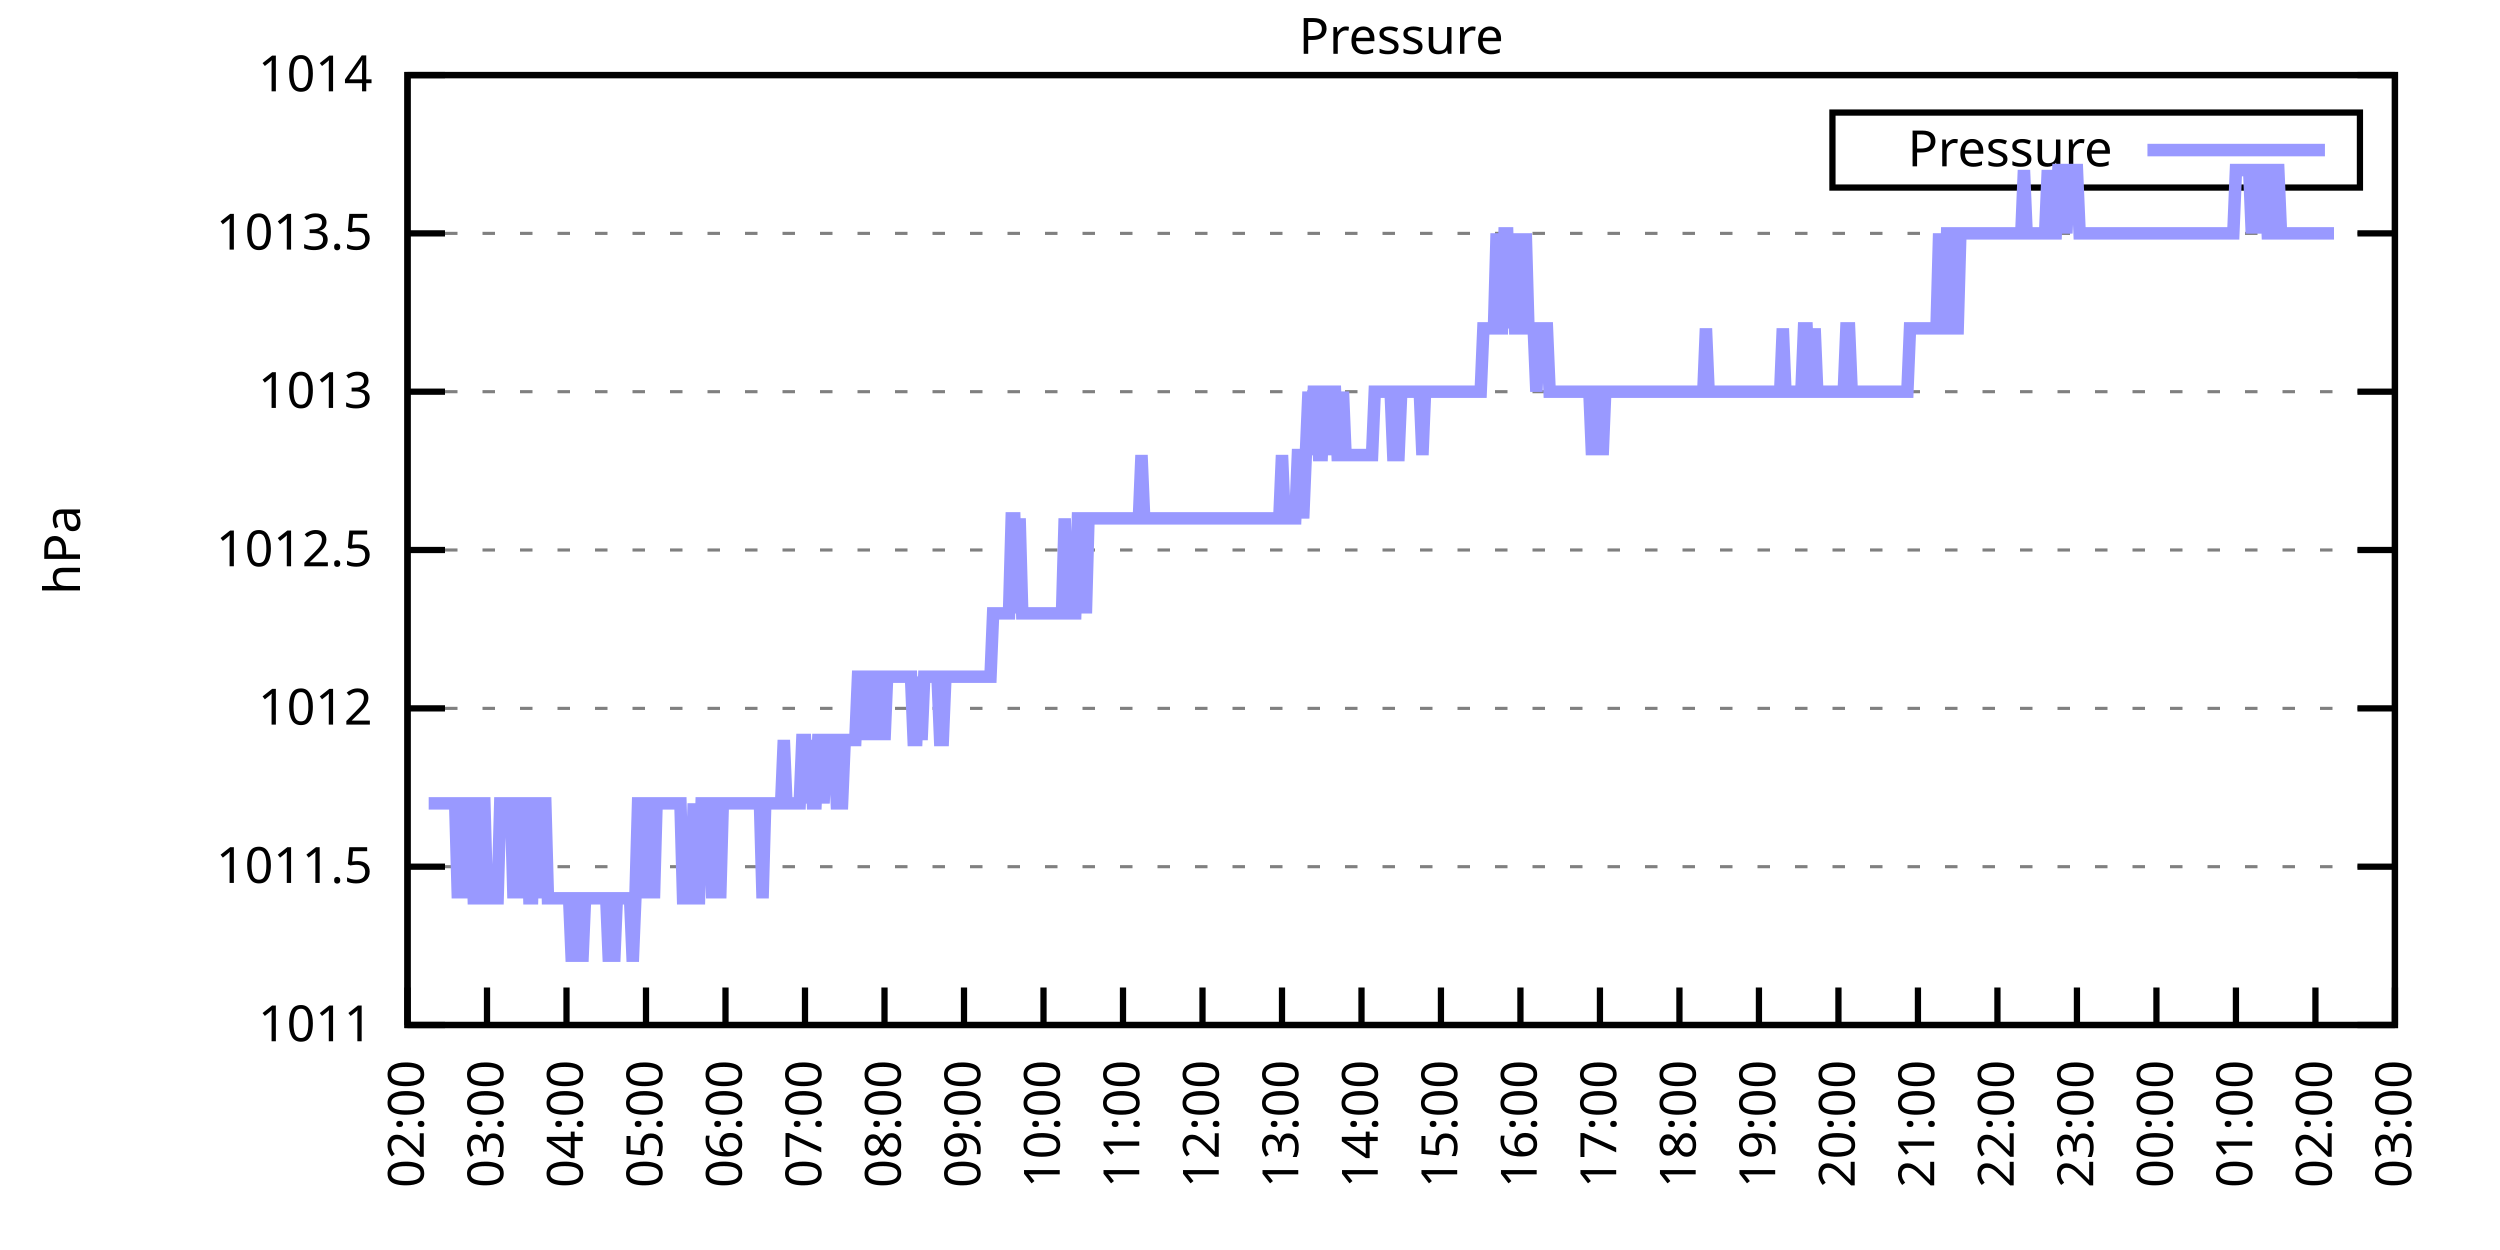
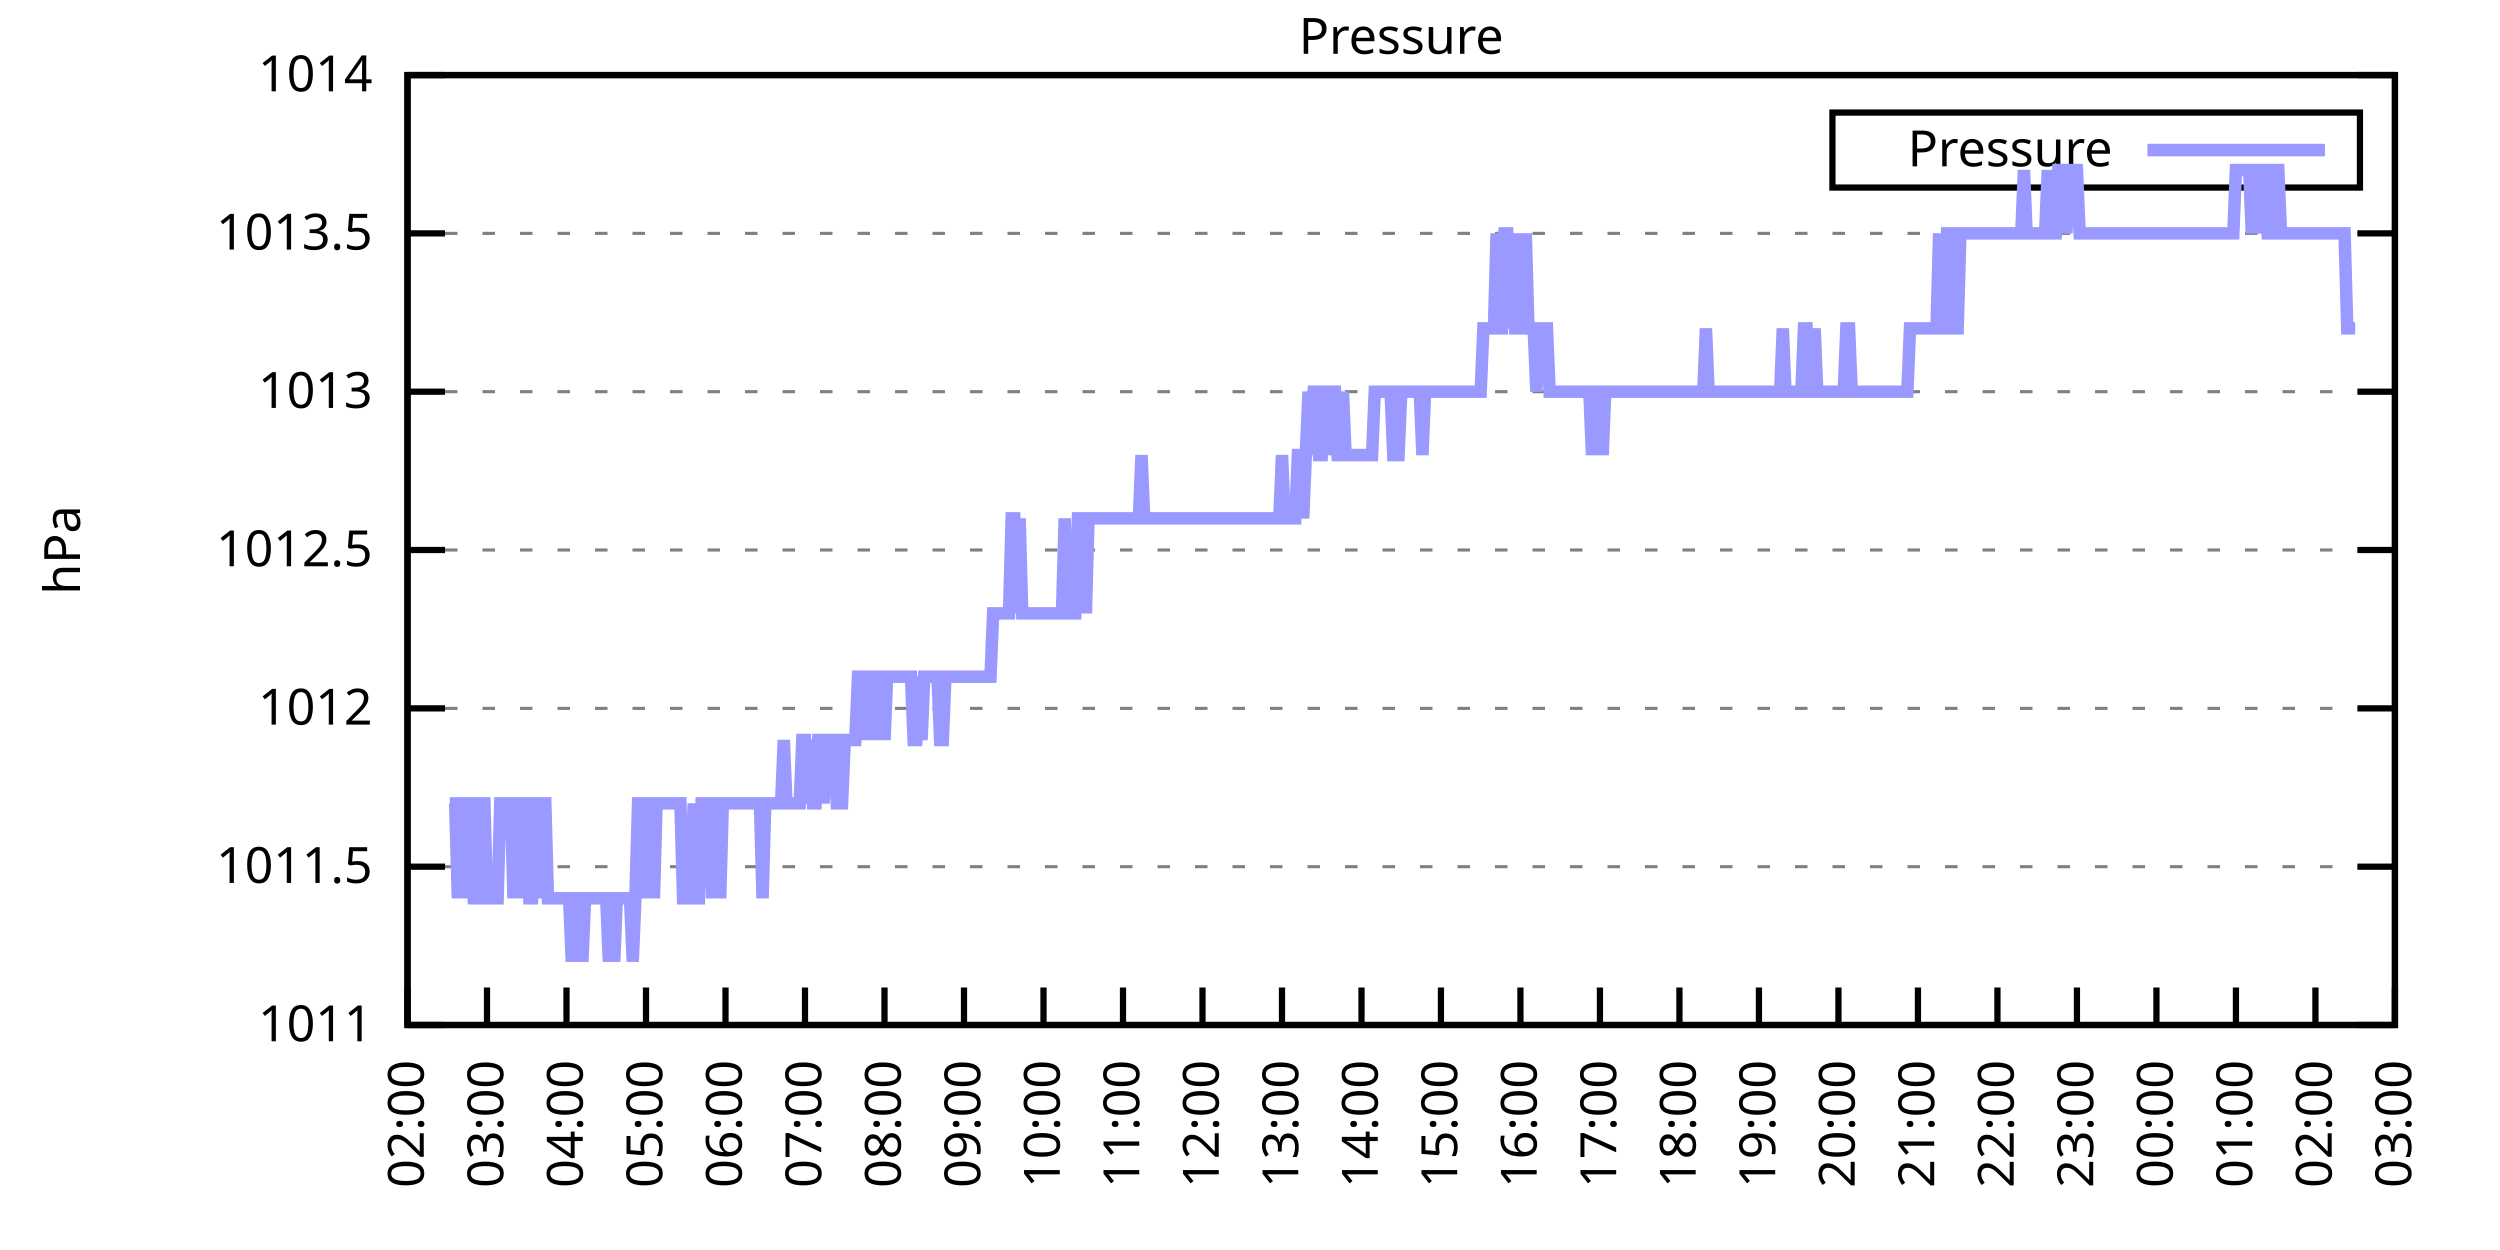
<svg xmlns="http://www.w3.org/2000/svg" xmlns:xlink="http://www.w3.org/1999/xlink" width="400" height="200" viewBox="0 0 400 200">
  <g id="gnuplot_canvas">
    <rect x="0" y="0" width="400" height="200" fill="none" />
    <defs>
      <circle id="gpDot" r="0.5" stroke-width="0.5" stroke="currentColor" />
      <path id="gpPt0" stroke-width="0.333" stroke="currentColor" d="M-1,0 h2 M0,-1 v2" />
      <path id="gpPt1" stroke-width="0.333" stroke="currentColor" d="M-1,-1 L1,1 M1,-1 L-1,1" />
      <path id="gpPt2" stroke-width="0.333" stroke="currentColor" d="M-1,0 L1,0 M0,-1 L0,1 M-1,-1 L1,1 M-1,1 L1,-1" />
      <rect id="gpPt3" stroke-width="0.333" stroke="currentColor" x="-1" y="-1" width="2" height="2" />
      <rect id="gpPt4" stroke-width="0.333" stroke="currentColor" fill="currentColor" x="-1" y="-1" width="2" height="2" />
      <circle id="gpPt5" stroke-width="0.333" stroke="currentColor" cx="0" cy="0" r="1" />
      <use xlink:href="#gpPt5" id="gpPt6" fill="currentColor" stroke="none" />
      <path id="gpPt7" stroke-width="0.333" stroke="currentColor" d="M0,-1.33 L-1.33,0.67 L1.33,0.67 z" />
      <use xlink:href="#gpPt7" id="gpPt8" fill="currentColor" stroke="none" />
      <use xlink:href="#gpPt7" id="gpPt9" stroke="currentColor" transform="rotate(180)" />
      <use xlink:href="#gpPt9" id="gpPt10" fill="currentColor" stroke="none" />
      <use xlink:href="#gpPt3" id="gpPt11" stroke="currentColor" transform="rotate(45)" />
      <use xlink:href="#gpPt11" id="gpPt12" fill="currentColor" stroke="none" />
      <path id="gpPt13" stroke-width="0.333" stroke="currentColor" d="M0,1.330 L1.265,0.411 L0.782,-1.067 L-0.782,-1.076 L-1.265,0.411 z" />
      <use xlink:href="#gpPt13" id="gpPt14" fill="currentColor" stroke="none" />
      <filter id="textbox" filterUnits="objectBoundingBox" x="0" y="0" height="1" width="1">
        <feFlood flood-color="white" flood-opacity="1" result="bgnd" />
        <feComposite in="SourceGraphic" in2="bgnd" operator="atop" />
      </filter>
      <filter id="greybox" filterUnits="objectBoundingBox" x="0" y="0" height="1" width="1">
        <feFlood flood-color="lightgrey" flood-opacity="1" result="grey" />
        <feComposite in="SourceGraphic" in2="grey" operator="atop" />
      </filter>
    </defs>
    <g fill="none" color="white" stroke="currentColor" stroke-width="1.00" stroke-linecap="butt" stroke-linejoin="miter">
</g>
    <g fill="none" color="black" stroke="currentColor" stroke-width="1.00" stroke-linecap="butt" stroke-linejoin="miter">
      <g stroke="none" shape-rendering="crispEdges">
        <polygon fill="rgb(255, 255, 255)" points="65.20,164.00 383.18,164.00 383.18,12.02 65.20,12.02 " />
      </g>
    </g>
    <g fill="none" color="black" stroke="currentColor" stroke-width="1.00" stroke-linecap="butt" stroke-linejoin="miter">
</g>
    <g fill="none" color="black" stroke="black" stroke-width="0.50" stroke-linecap="butt" stroke-linejoin="miter">
</g>
    <g fill="none" color="gray" stroke="currentColor" stroke-width="0.50" stroke-linecap="butt" stroke-linejoin="miter">
      <path stroke="gray" stroke-dasharray="2,4" class="gridline" d="M65.20,164.00 L383.19,164.00  " />
    </g>
    <g fill="none" color="gray" stroke="gray" stroke-width="1.00" stroke-linecap="butt" stroke-linejoin="miter">
</g>
    <g fill="none" color="black" stroke="currentColor" stroke-width="1.00" stroke-linecap="butt" stroke-linejoin="miter">
      <path stroke="black" d="M65.20,164.00 L71.20,164.00 M383.19,164.00 L377.19,164.00  " />
      <g transform="translate(59.60,166.60)" stroke="none" fill="black" font-family="Sans" font-size="8.00" text-anchor="end">
        <text>
          <tspan font-family="Sans"> 1011</tspan>
        </text>
      </g>
    </g>
    <g fill="none" color="black" stroke="currentColor" stroke-width="1.00" stroke-linecap="butt" stroke-linejoin="miter">
</g>
    <g fill="none" color="black" stroke="black" stroke-width="0.50" stroke-linecap="butt" stroke-linejoin="miter">
</g>
    <g fill="none" color="gray" stroke="currentColor" stroke-width="0.50" stroke-linecap="butt" stroke-linejoin="miter">
      <path stroke="gray" stroke-dasharray="2,4" class="gridline" d="M65.20,138.67 L383.19,138.67  " />
    </g>
    <g fill="none" color="gray" stroke="gray" stroke-width="1.00" stroke-linecap="butt" stroke-linejoin="miter">
</g>
    <g fill="none" color="black" stroke="currentColor" stroke-width="1.00" stroke-linecap="butt" stroke-linejoin="miter">
      <path stroke="black" d="M65.20,138.67 L71.20,138.67 M383.19,138.67 L377.19,138.67  " />
      <g transform="translate(59.60,141.27)" stroke="none" fill="black" font-family="Sans" font-size="8.00" text-anchor="end">
        <text>
          <tspan font-family="Sans"> 1011.5</tspan>
        </text>
      </g>
    </g>
    <g fill="none" color="black" stroke="currentColor" stroke-width="1.00" stroke-linecap="butt" stroke-linejoin="miter">
</g>
    <g fill="none" color="black" stroke="black" stroke-width="0.50" stroke-linecap="butt" stroke-linejoin="miter">
</g>
    <g fill="none" color="gray" stroke="currentColor" stroke-width="0.50" stroke-linecap="butt" stroke-linejoin="miter">
      <path stroke="gray" stroke-dasharray="2,4" class="gridline" d="M65.20,113.34 L383.19,113.34  " />
    </g>
    <g fill="none" color="gray" stroke="gray" stroke-width="1.00" stroke-linecap="butt" stroke-linejoin="miter">
</g>
    <g fill="none" color="black" stroke="currentColor" stroke-width="1.00" stroke-linecap="butt" stroke-linejoin="miter">
      <path stroke="black" d="M65.20,113.34 L71.20,113.34 M383.19,113.34 L377.19,113.34  " />
      <g transform="translate(59.60,115.94)" stroke="none" fill="black" font-family="Sans" font-size="8.00" text-anchor="end">
        <text>
          <tspan font-family="Sans"> 1012</tspan>
        </text>
      </g>
    </g>
    <g fill="none" color="black" stroke="currentColor" stroke-width="1.00" stroke-linecap="butt" stroke-linejoin="miter">
</g>
    <g fill="none" color="black" stroke="black" stroke-width="0.50" stroke-linecap="butt" stroke-linejoin="miter">
</g>
    <g fill="none" color="gray" stroke="currentColor" stroke-width="0.50" stroke-linecap="butt" stroke-linejoin="miter">
      <path stroke="gray" stroke-dasharray="2,4" class="gridline" d="M65.20,88.00 L383.19,88.00  " />
    </g>
    <g fill="none" color="gray" stroke="gray" stroke-width="1.00" stroke-linecap="butt" stroke-linejoin="miter">
</g>
    <g fill="none" color="black" stroke="currentColor" stroke-width="1.00" stroke-linecap="butt" stroke-linejoin="miter">
      <path stroke="black" d="M65.20,88.00 L71.20,88.00 M383.19,88.00 L377.19,88.00  " />
      <g transform="translate(59.60,90.60)" stroke="none" fill="black" font-family="Sans" font-size="8.00" text-anchor="end">
        <text>
          <tspan font-family="Sans"> 1012.5</tspan>
        </text>
      </g>
    </g>
    <g fill="none" color="black" stroke="currentColor" stroke-width="1.00" stroke-linecap="butt" stroke-linejoin="miter">
</g>
    <g fill="none" color="black" stroke="black" stroke-width="0.50" stroke-linecap="butt" stroke-linejoin="miter">
</g>
    <g fill="none" color="gray" stroke="currentColor" stroke-width="0.50" stroke-linecap="butt" stroke-linejoin="miter">
      <path stroke="gray" stroke-dasharray="2,4" class="gridline" d="M65.20,62.67 L383.19,62.67  " />
    </g>
    <g fill="none" color="gray" stroke="gray" stroke-width="1.00" stroke-linecap="butt" stroke-linejoin="miter">
</g>
    <g fill="none" color="black" stroke="currentColor" stroke-width="1.00" stroke-linecap="butt" stroke-linejoin="miter">
      <path stroke="black" d="M65.20,62.67 L71.20,62.67 M383.19,62.67 L377.19,62.67  " />
      <g transform="translate(59.60,65.27)" stroke="none" fill="black" font-family="Sans" font-size="8.00" text-anchor="end">
        <text>
          <tspan font-family="Sans"> 1013</tspan>
        </text>
      </g>
    </g>
    <g fill="none" color="black" stroke="currentColor" stroke-width="1.00" stroke-linecap="butt" stroke-linejoin="miter">
</g>
    <g fill="none" color="black" stroke="black" stroke-width="0.50" stroke-linecap="butt" stroke-linejoin="miter">
</g>
    <g fill="none" color="gray" stroke="currentColor" stroke-width="0.50" stroke-linecap="butt" stroke-linejoin="miter">
      <path stroke="gray" stroke-dasharray="2,4" class="gridline" d="M65.20,37.34 L383.19,37.34  " />
    </g>
    <g fill="none" color="gray" stroke="gray" stroke-width="1.00" stroke-linecap="butt" stroke-linejoin="miter">
</g>
    <g fill="none" color="black" stroke="currentColor" stroke-width="1.00" stroke-linecap="butt" stroke-linejoin="miter">
      <path stroke="black" d="M65.20,37.34 L71.20,37.34 M383.19,37.34 L377.19,37.34  " />
      <g transform="translate(59.60,39.94)" stroke="none" fill="black" font-family="Sans" font-size="8.00" text-anchor="end">
        <text>
          <tspan font-family="Sans"> 1013.5</tspan>
        </text>
      </g>
    </g>
    <g fill="none" color="black" stroke="currentColor" stroke-width="1.00" stroke-linecap="butt" stroke-linejoin="miter">
</g>
    <g fill="none" color="black" stroke="black" stroke-width="0.50" stroke-linecap="butt" stroke-linejoin="miter">
</g>
    <g fill="none" color="gray" stroke="currentColor" stroke-width="0.50" stroke-linecap="butt" stroke-linejoin="miter">
      <path stroke="gray" stroke-dasharray="2,4" class="gridline" d="M65.20,12.01 L383.19,12.01  " />
    </g>
    <g fill="none" color="gray" stroke="gray" stroke-width="1.00" stroke-linecap="butt" stroke-linejoin="miter">
</g>
    <g fill="none" color="black" stroke="currentColor" stroke-width="1.00" stroke-linecap="butt" stroke-linejoin="miter">
      <path stroke="black" d="M65.20,12.01 L71.20,12.01 M383.19,12.01 L377.19,12.01  " />
      <g transform="translate(59.60,14.61)" stroke="none" fill="black" font-family="Sans" font-size="8.00" text-anchor="end">
        <text>
          <tspan font-family="Sans"> 1014</tspan>
        </text>
      </g>
    </g>
    <g fill="none" color="black" stroke="currentColor" stroke-width="1.00" stroke-linecap="butt" stroke-linejoin="miter">
      <path stroke="black" d="M65.20,164.00 L65.20,158.00  " />
      <g transform="translate(67.80,169.60) rotate(270.00)" stroke="none" fill="black" font-family="Sans" font-size="8.00" text-anchor="end">
        <text>
          <tspan font-family="Sans">02:00</tspan>
        </text>
      </g>
    </g>
    <g fill="none" color="black" stroke="currentColor" stroke-width="1.00" stroke-linecap="butt" stroke-linejoin="miter">
      <path stroke="black" d="M77.92,164.00 L77.92,158.00  " />
      <g transform="translate(80.52,169.60) rotate(270.00)" stroke="none" fill="black" font-family="Sans" font-size="8.00" text-anchor="end">
        <text>
          <tspan font-family="Sans">03:00</tspan>
        </text>
      </g>
    </g>
    <g fill="none" color="black" stroke="currentColor" stroke-width="1.00" stroke-linecap="butt" stroke-linejoin="miter">
      <path stroke="black" d="M90.64,164.00 L90.64,158.00  " />
      <g transform="translate(93.24,169.60) rotate(270.00)" stroke="none" fill="black" font-family="Sans" font-size="8.00" text-anchor="end">
        <text>
          <tspan font-family="Sans">04:00</tspan>
        </text>
      </g>
    </g>
    <g fill="none" color="black" stroke="currentColor" stroke-width="1.00" stroke-linecap="butt" stroke-linejoin="miter">
      <path stroke="black" d="M103.36,164.00 L103.36,158.00  " />
      <g transform="translate(105.96,169.60) rotate(270.00)" stroke="none" fill="black" font-family="Sans" font-size="8.00" text-anchor="end">
        <text>
          <tspan font-family="Sans">05:00</tspan>
        </text>
      </g>
    </g>
    <g fill="none" color="black" stroke="currentColor" stroke-width="1.00" stroke-linecap="butt" stroke-linejoin="miter">
      <path stroke="black" d="M116.08,164.00 L116.08,158.00  " />
      <g transform="translate(118.68,169.60) rotate(270.00)" stroke="none" fill="black" font-family="Sans" font-size="8.00" text-anchor="end">
        <text>
          <tspan font-family="Sans">06:00</tspan>
        </text>
      </g>
    </g>
    <g fill="none" color="black" stroke="currentColor" stroke-width="1.00" stroke-linecap="butt" stroke-linejoin="miter">
      <path stroke="black" d="M128.80,164.00 L128.80,158.00  " />
      <g transform="translate(131.40,169.60) rotate(270.00)" stroke="none" fill="black" font-family="Sans" font-size="8.00" text-anchor="end">
        <text>
          <tspan font-family="Sans">07:00</tspan>
        </text>
      </g>
    </g>
    <g fill="none" color="black" stroke="currentColor" stroke-width="1.00" stroke-linecap="butt" stroke-linejoin="miter">
      <path stroke="black" d="M141.52,164.00 L141.52,158.00  " />
      <g transform="translate(144.12,169.60) rotate(270.00)" stroke="none" fill="black" font-family="Sans" font-size="8.00" text-anchor="end">
        <text>
          <tspan font-family="Sans">08:00</tspan>
        </text>
      </g>
    </g>
    <g fill="none" color="black" stroke="currentColor" stroke-width="1.00" stroke-linecap="butt" stroke-linejoin="miter">
      <path stroke="black" d="M154.24,164.00 L154.24,158.00  " />
      <g transform="translate(156.84,169.60) rotate(270.00)" stroke="none" fill="black" font-family="Sans" font-size="8.00" text-anchor="end">
        <text>
          <tspan font-family="Sans">09:00</tspan>
        </text>
      </g>
    </g>
    <g fill="none" color="black" stroke="currentColor" stroke-width="1.00" stroke-linecap="butt" stroke-linejoin="miter">
      <path stroke="black" d="M166.96,164.00 L166.96,158.00  " />
      <g transform="translate(169.56,169.60) rotate(270.00)" stroke="none" fill="black" font-family="Sans" font-size="8.00" text-anchor="end">
        <text>
          <tspan font-family="Sans">10:00</tspan>
        </text>
      </g>
    </g>
    <g fill="none" color="black" stroke="currentColor" stroke-width="1.00" stroke-linecap="butt" stroke-linejoin="miter">
      <path stroke="black" d="M179.68,164.00 L179.68,158.00  " />
      <g transform="translate(182.28,169.60) rotate(270.00)" stroke="none" fill="black" font-family="Sans" font-size="8.00" text-anchor="end">
        <text>
          <tspan font-family="Sans">11:00</tspan>
        </text>
      </g>
    </g>
    <g fill="none" color="black" stroke="currentColor" stroke-width="1.00" stroke-linecap="butt" stroke-linejoin="miter">
      <path stroke="black" d="M192.40,164.00 L192.40,158.00  " />
      <g transform="translate(195.00,169.60) rotate(270.00)" stroke="none" fill="black" font-family="Sans" font-size="8.00" text-anchor="end">
        <text>
          <tspan font-family="Sans">12:00</tspan>
        </text>
      </g>
    </g>
    <g fill="none" color="black" stroke="currentColor" stroke-width="1.00" stroke-linecap="butt" stroke-linejoin="miter">
      <path stroke="black" d="M205.12,164.00 L205.12,158.00  " />
      <g transform="translate(207.72,169.60) rotate(270.00)" stroke="none" fill="black" font-family="Sans" font-size="8.00" text-anchor="end">
        <text>
          <tspan font-family="Sans">13:00</tspan>
        </text>
      </g>
    </g>
    <g fill="none" color="black" stroke="currentColor" stroke-width="1.00" stroke-linecap="butt" stroke-linejoin="miter">
      <path stroke="black" d="M217.84,164.00 L217.84,158.00  " />
      <g transform="translate(220.44,169.60) rotate(270.00)" stroke="none" fill="black" font-family="Sans" font-size="8.00" text-anchor="end">
        <text>
          <tspan font-family="Sans">14:00</tspan>
        </text>
      </g>
    </g>
    <g fill="none" color="black" stroke="currentColor" stroke-width="1.00" stroke-linecap="butt" stroke-linejoin="miter">
      <path stroke="black" d="M230.55,164.00 L230.55,158.00  " />
      <g transform="translate(233.15,169.60) rotate(270.00)" stroke="none" fill="black" font-family="Sans" font-size="8.00" text-anchor="end">
        <text>
          <tspan font-family="Sans">15:00</tspan>
        </text>
      </g>
    </g>
    <g fill="none" color="black" stroke="currentColor" stroke-width="1.00" stroke-linecap="butt" stroke-linejoin="miter">
      <path stroke="black" d="M243.27,164.00 L243.27,158.00  " />
      <g transform="translate(245.87,169.60) rotate(270.00)" stroke="none" fill="black" font-family="Sans" font-size="8.00" text-anchor="end">
        <text>
          <tspan font-family="Sans">16:00</tspan>
        </text>
      </g>
    </g>
    <g fill="none" color="black" stroke="currentColor" stroke-width="1.00" stroke-linecap="butt" stroke-linejoin="miter">
      <path stroke="black" d="M255.99,164.00 L255.99,158.00  " />
      <g transform="translate(258.59,169.60) rotate(270.00)" stroke="none" fill="black" font-family="Sans" font-size="8.00" text-anchor="end">
        <text>
          <tspan font-family="Sans">17:00</tspan>
        </text>
      </g>
    </g>
    <g fill="none" color="black" stroke="currentColor" stroke-width="1.00" stroke-linecap="butt" stroke-linejoin="miter">
      <path stroke="black" d="M268.71,164.00 L268.71,158.00  " />
      <g transform="translate(271.31,169.60) rotate(270.00)" stroke="none" fill="black" font-family="Sans" font-size="8.00" text-anchor="end">
        <text>
          <tspan font-family="Sans">18:00</tspan>
        </text>
      </g>
    </g>
    <g fill="none" color="black" stroke="currentColor" stroke-width="1.00" stroke-linecap="butt" stroke-linejoin="miter">
      <path stroke="black" d="M281.43,164.00 L281.43,158.00  " />
      <g transform="translate(284.03,169.60) rotate(270.00)" stroke="none" fill="black" font-family="Sans" font-size="8.00" text-anchor="end">
        <text>
          <tspan font-family="Sans">19:00</tspan>
        </text>
      </g>
    </g>
    <g fill="none" color="black" stroke="currentColor" stroke-width="1.00" stroke-linecap="butt" stroke-linejoin="miter">
      <path stroke="black" d="M294.15,164.00 L294.15,158.00  " />
      <g transform="translate(296.75,169.60) rotate(270.00)" stroke="none" fill="black" font-family="Sans" font-size="8.00" text-anchor="end">
        <text>
          <tspan font-family="Sans">20:00</tspan>
        </text>
      </g>
    </g>
    <g fill="none" color="black" stroke="currentColor" stroke-width="1.00" stroke-linecap="butt" stroke-linejoin="miter">
      <path stroke="black" d="M306.87,164.00 L306.87,158.00  " />
      <g transform="translate(309.47,169.60) rotate(270.00)" stroke="none" fill="black" font-family="Sans" font-size="8.00" text-anchor="end">
        <text>
          <tspan font-family="Sans">21:00</tspan>
        </text>
      </g>
    </g>
    <g fill="none" color="black" stroke="currentColor" stroke-width="1.00" stroke-linecap="butt" stroke-linejoin="miter">
      <path stroke="black" d="M319.59,164.00 L319.59,158.00  " />
      <g transform="translate(322.19,169.60) rotate(270.00)" stroke="none" fill="black" font-family="Sans" font-size="8.00" text-anchor="end">
        <text>
          <tspan font-family="Sans">22:00</tspan>
        </text>
      </g>
    </g>
    <g fill="none" color="black" stroke="currentColor" stroke-width="1.00" stroke-linecap="butt" stroke-linejoin="miter">
      <path stroke="black" d="M332.31,164.00 L332.31,158.00  " />
      <g transform="translate(334.91,169.60) rotate(270.00)" stroke="none" fill="black" font-family="Sans" font-size="8.00" text-anchor="end">
        <text>
          <tspan font-family="Sans">23:00</tspan>
        </text>
      </g>
    </g>
    <g fill="none" color="black" stroke="currentColor" stroke-width="1.00" stroke-linecap="butt" stroke-linejoin="miter">
      <path stroke="black" d="M345.03,164.00 L345.03,158.00  " />
      <g transform="translate(347.63,169.60) rotate(270.00)" stroke="none" fill="black" font-family="Sans" font-size="8.00" text-anchor="end">
        <text>
          <tspan font-family="Sans">00:00</tspan>
        </text>
      </g>
    </g>
    <g fill="none" color="black" stroke="currentColor" stroke-width="1.00" stroke-linecap="butt" stroke-linejoin="miter">
      <path stroke="black" d="M357.75,164.00 L357.75,158.00  " />
      <g transform="translate(360.35,169.60) rotate(270.00)" stroke="none" fill="black" font-family="Sans" font-size="8.00" text-anchor="end">
        <text>
          <tspan font-family="Sans">01:00</tspan>
        </text>
      </g>
    </g>
    <g fill="none" color="black" stroke="currentColor" stroke-width="1.00" stroke-linecap="butt" stroke-linejoin="miter">
      <path stroke="black" d="M370.47,164.00 L370.47,158.00  " />
      <g transform="translate(373.07,169.60) rotate(270.00)" stroke="none" fill="black" font-family="Sans" font-size="8.00" text-anchor="end">
        <text>
          <tspan font-family="Sans">02:00</tspan>
        </text>
      </g>
    </g>
    <g fill="none" color="black" stroke="currentColor" stroke-width="1.00" stroke-linecap="butt" stroke-linejoin="miter">
      <path stroke="black" d="M383.19,164.00 L383.19,158.00  " />
      <g transform="translate(385.79,169.60) rotate(270.00)" stroke="none" fill="black" font-family="Sans" font-size="8.00" text-anchor="end">
        <text>
          <tspan font-family="Sans">03:00</tspan>
        </text>
      </g>
    </g>
    <g fill="none" color="black" stroke="currentColor" stroke-width="1.00" stroke-linecap="butt" stroke-linejoin="miter">
</g>
    <g fill="none" color="black" stroke="currentColor" stroke-width="1.00" stroke-linecap="butt" stroke-linejoin="miter">
      <path stroke="black" d="M65.20,12.01 L65.20,164.00 L383.19,164.00 L383.19,12.01 L65.20,12.01 Z  " />
    </g>
    <g fill="none" color="black" stroke="currentColor" stroke-width="1.00" stroke-linecap="butt" stroke-linejoin="miter">
</g>
    <g fill="none" color="black" stroke="currentColor" stroke-width="1.00" stroke-linecap="butt" stroke-linejoin="miter">
      <path stroke="black" d="M293.19,30.01 L293.19,18.01 L377.59,18.01 L377.59,30.01 L293.19,30.01 Z  " />
    </g>
    <g id="Pressure_plot_1">
      <g fill="none" color="white" stroke="black" stroke-width="2.00" stroke-linecap="butt" stroke-linejoin="miter">
</g>
      <g fill="none" color="black" stroke="currentColor" stroke-width="2.00" stroke-linecap="butt" stroke-linejoin="miter">
        <g transform="translate(337.99,26.61)" stroke="none" fill="black" font-family="Sans" font-size="8.00" text-anchor="end">
          <text>
            <tspan font-family="Sans">Pressure</tspan>
          </text>
        </g>
      </g>
      <g fill="none" color="black" stroke="currentColor" stroke-width="2.00" stroke-linecap="butt" stroke-linejoin="miter">
-         <path stroke="rgb(153, 153, 255)" d="M343.59,24.01 L371.99,24.01 M68.59,128.54 L69.02,128.54 L69.44,128.54 L69.86,128.54 L70.29,128.54 L70.71,128.54   L71.14,128.54 L71.56,128.54 L71.98,128.54 L72.41,128.54 L72.83,128.54 L73.26,143.73 L73.68,128.54 L74.10,128.54   L74.53,143.73 L74.95,128.54 L75.38,128.54 L75.80,143.73 L76.22,143.73 L76.65,128.54 L77.07,128.54 L77.50,128.54   L77.92,143.73 L78.34,143.73 L78.77,143.73 L79.19,143.73 L79.62,143.73 L80.04,128.54 L80.46,128.54 L80.89,128.54   L81.31,128.54 L81.74,128.54 L82.16,143.73 L82.58,128.54 L83.01,128.54 L83.43,143.73 L83.86,128.54 L84.28,128.54   L84.70,143.73 L85.13,143.73 L85.55,128.54 L85.98,128.54 L86.40,143.73 L86.82,128.54 L87.25,128.54 L87.67,143.73   L88.10,143.73 L88.52,143.73 L88.94,143.73 L89.37,143.73 L89.79,143.73 L90.22,143.73 L90.64,143.73 L91.06,143.73   L91.49,153.87 L91.91,143.73 L92.34,143.73 L92.76,143.73 L93.18,153.87 L93.61,143.73 L94.03,143.73 L94.46,143.73   L94.88,143.73 L95.30,143.73 L95.73,143.73 L96.15,143.73 L96.58,143.73 L97.00,143.73 L97.42,153.87 L97.85,143.73   L98.27,153.87 L98.69,143.73 L99.12,143.73 L99.54,143.73 L99.97,143.73 L100.39,143.73 L100.81,143.73 L101.24,153.87   L101.66,143.73 L102.09,128.54 L102.51,128.54 L102.93,128.54 L103.36,143.73 L103.78,128.54 L104.21,128.54 L104.63,143.73   L105.05,128.54 L105.48,128.54 L105.90,128.54 L106.33,128.54 L106.75,128.54 L107.17,128.54 L107.60,128.54 L108.02,128.54   L108.45,128.54 L108.87,128.54 L109.29,143.73 L109.72,143.73 L110.14,143.73 L110.57,143.73 L110.99,128.54 L111.41,143.73   L111.84,143.73 L112.26,128.54 L112.69,128.54 L113.11,128.54 L113.53,128.54 L113.96,143.73 L114.38,128.54 L114.81,128.54   L115.23,143.73 L115.65,128.54 L116.08,128.54 L116.50,128.54 L116.93,128.54 L117.35,128.54 L117.77,128.54 L118.20,128.54   L118.62,128.54 L119.05,128.54 L119.47,128.54 L119.89,128.54 L120.32,128.54 L120.74,128.54 L121.17,128.54 L121.59,128.54   L122.01,143.73 L122.44,128.54 L122.86,128.54 L123.29,128.54 L123.71,128.54 L124.13,128.54 L124.56,128.54 L124.98,128.54   L125.41,118.40 L125.83,128.54 L126.25,128.54 L126.68,128.54 L127.10,128.54 L127.53,128.54 L127.95,128.54 L128.37,118.40   L128.80,118.40 L129.22,128.54 L129.65,118.40 L130.07,128.54 L130.49,128.54 L130.92,118.40 L131.34,118.40 L131.77,128.54   L132.19,118.40 L132.61,118.40 L133.04,118.40 L133.46,118.40 L133.89,128.54 L134.31,128.54 L134.73,128.54 L135.16,118.40   L135.58,118.40 L136.01,118.40 L136.43,118.40 L136.85,118.40 L137.28,108.27 L137.70,108.27 L138.13,118.40 L138.55,108.27   L138.97,118.40 L139.40,108.27 L139.82,108.27 L140.25,108.27 L140.67,118.40 L141.09,108.27 L141.52,118.40 L141.94,108.27   L142.37,108.27 L142.79,108.27 L143.21,108.27 L143.64,108.27 L144.06,108.27 L144.49,108.27 L144.91,108.27 L145.33,108.27   L145.76,108.27 L146.18,118.40 L146.61,118.40 L147.03,108.27 L147.45,118.40 L147.88,108.27 L148.30,108.27 L148.73,108.27   L149.15,108.27 L149.57,108.27 L150.00,108.27 L150.42,118.40 L150.85,118.40 L151.27,108.27 L151.69,108.27 L152.12,108.27   L152.54,108.27 L152.97,108.27 L153.39,108.27 L153.81,108.27 L154.24,108.27 L154.66,108.27 L155.09,108.27 L155.51,108.27   L155.93,108.27 L156.36,108.27 L156.78,108.27 L157.21,108.27 L157.63,108.27 L158.05,108.27 L158.48,108.27 L158.90,98.14   L159.33,98.14 L159.75,98.14 L160.17,98.14 L160.60,98.14 L161.02,98.14 L161.44,98.14 L161.87,82.94 L162.29,82.94   L162.72,98.14 L163.14,82.94 L163.56,98.14 L163.99,98.14 L164.41,98.14 L164.84,98.14 L165.26,98.14 L165.68,98.14   L166.11,98.14 L166.53,98.14 L166.96,98.14 L167.38,98.14 L167.80,98.14 L168.23,98.14 L168.65,98.14 L169.08,98.14   L169.50,98.14 L169.92,98.14 L170.35,82.94 L170.77,98.14 L171.20,98.14 L171.62,98.14 L172.04,98.14 L172.47,82.94   L172.89,82.94 L173.32,82.94 L173.74,98.14 L174.16,82.94 L174.59,82.94 L175.01,82.94 L175.44,82.94 L175.86,82.94   L176.28,82.94 L176.71,82.94 L177.13,82.94 L177.56,82.94 L177.98,82.94 L178.40,82.94 L178.83,82.94 L179.25,82.94   L179.68,82.94 L180.10,82.94 L180.52,82.94 L180.95,82.94 L181.37,82.94 L181.80,82.94 L182.22,82.94 L182.64,72.81   L183.07,82.94 L183.49,82.94 L183.92,82.94 L184.34,82.94 L184.76,82.94 L185.19,82.94 L185.61,82.94 L186.04,82.94   L186.46,82.94 L186.88,82.94 L187.31,82.94 L187.73,82.94 L188.16,82.94 L188.58,82.94 L189.00,82.94 L189.43,82.94   L189.85,82.94 L190.28,82.94 L190.70,82.94 L191.12,82.94 L191.55,82.94 L191.97,82.94 L192.40,82.94 L192.82,82.94   L193.24,82.94 L193.67,82.94 L194.09,82.94 L194.52,82.94 L194.94,82.94 L195.36,82.94 L195.79,82.94 L196.21,82.94   L196.64,82.94 L197.06,82.94 L197.48,82.94 L197.91,82.94 L198.33,82.94 L198.76,82.94 L199.18,82.94 L199.60,82.94   L200.03,82.94 L200.45,82.94 L200.88,82.94 L201.30,82.94 L201.72,82.94 L202.15,82.94 L202.57,82.94 L203.00,82.94   L203.42,82.94 L203.84,82.94 L204.27,82.94 L204.69,82.94 L205.12,72.81 L205.54,82.94 L205.96,82.94 L206.39,82.94   L206.81,82.94 L207.24,82.94 L207.66,72.81 L208.08,72.81 L208.51,82.94 L208.93,72.81 L209.36,62.67 L209.78,72.81   L210.20,62.67 L210.63,62.67 L211.05,72.81 L211.48,72.81 L211.90,62.67 L212.32,62.67 L212.75,72.81 L213.17,62.67   L213.60,62.67 L214.02,72.81 L214.44,72.81 L214.87,62.67 L215.29,72.81 L215.72,72.81 L216.14,72.81 L216.56,72.81   L216.99,72.81 L217.41,72.81 L217.84,72.81 L218.26,72.81 L218.68,72.81 L219.11,72.81 L219.53,72.81 L219.96,62.67   L220.38,62.67 L220.80,62.67 L221.23,62.67 L221.65,62.67 L222.08,62.67 L222.50,62.67 L222.92,72.81 L223.35,72.81   L223.77,72.81 L224.20,62.67 L224.62,62.67 L225.04,62.67 L225.47,62.67 L225.89,62.67 L226.31,62.67 L226.74,62.67   L227.16,62.67 L227.59,72.81 L228.01,62.67 L228.43,62.67 L228.86,62.67 L229.28,62.67 L229.71,62.67 L230.13,62.67   L230.55,62.67 L230.98,62.67 L231.40,62.67 L231.83,62.67 L232.25,62.67 L232.67,62.67 L233.10,62.67 L233.52,62.67   L233.95,62.67 L234.37,62.67 L234.79,62.67 L235.22,62.67 L235.64,62.67 L236.07,62.67 L236.49,62.67 L236.91,62.67   L237.34,52.54 L237.76,52.54 L238.19,52.54 L238.61,52.54 L239.03,52.54 L239.46,37.34 L239.88,52.54 L240.31,52.54   L240.73,37.34 L241.15,37.34 L241.58,52.54 L242.00,37.34 L242.43,52.54 L242.85,52.54 L243.27,37.34 L243.70,52.54   L244.12,37.34 L244.55,52.54 L244.97,52.54 L245.39,52.54 L245.82,62.67 L246.24,52.54 L246.67,52.54 L247.09,52.54   L247.51,52.54 L247.94,62.67 L248.36,62.67 L248.79,62.67 L249.21,62.67 L249.63,62.67 L250.06,62.67 L250.48,62.67   L250.91,62.67 L251.33,62.67 L251.75,62.67 L252.18,62.67 L252.60,62.67 L253.03,62.67 L253.45,62.67 L253.87,62.67   L254.30,62.67 L254.72,72.81 L255.15,62.67 L255.57,62.67 L255.99,62.67 L256.42,72.81 L256.84,62.67 L257.27,62.67   L257.69,62.67 L258.11,62.67 L258.54,62.67 L258.96,62.67 L259.39,62.67 L259.81,62.67 L260.23,62.67 L260.66,62.67   L261.08,62.67 L261.51,62.67 L261.93,62.67 L262.35,62.67 L262.78,62.67 L263.20,62.67 L263.63,62.67 L264.05,62.67   L264.47,62.67 L264.90,62.67 L265.32,62.67 L265.75,62.67 L266.17,62.67 L266.59,62.67 L267.02,62.67 L267.44,62.67   L267.87,62.67 L268.29,62.67 L268.71,62.67 L269.14,62.67 L269.56,62.67 L269.99,62.67 L270.41,62.67 L270.83,62.67   L271.26,62.67 L271.68,62.67 L272.11,62.67 L272.53,62.67 L272.95,52.54 L273.38,62.67 L273.80,62.67 L274.23,62.67   L274.65,62.67 L275.07,62.67 L275.50,62.67 L275.92,62.67 L276.35,62.67 L276.77,62.67 L277.19,62.67 L277.62,62.67   L278.04,62.67 L278.47,62.67 L278.89,62.67 L279.31,62.67 L279.74,62.67 L280.16,62.67 L280.59,62.67 L281.01,62.67   L281.43,62.67 L281.86,62.67 L282.28,62.67 L282.71,62.67 L283.13,62.67 L283.55,62.67 L283.98,62.67 L284.40,62.67   L284.83,62.67 L285.25,52.54 L285.67,62.67 L286.10,62.67 L286.52,62.67 L286.95,62.67 L287.37,62.67 L287.79,62.67   L288.22,62.67 L288.64,52.54 L289.06,52.54 L289.49,62.67 L289.91,62.67 L290.34,52.54 L290.76,62.67 L291.18,62.67   L291.61,62.67 L292.03,62.67 L292.46,62.67 L292.88,62.67 L293.30,62.67 L293.73,62.67 L294.15,62.67 L294.58,62.67   L295.00,62.67 L295.42,52.54 L295.85,52.54 L296.27,62.67 L296.70,62.67 L297.12,62.67 L297.54,62.67 L297.97,62.67   L298.39,62.67 L298.82,62.67 L299.24,62.67 L299.66,62.67 L300.09,62.67 L300.51,62.67 L300.94,62.67 L301.36,62.67   L301.78,62.67 L302.21,62.67 L302.63,62.67 L303.06,62.67 L303.48,62.67 L303.90,62.67 L304.33,62.67 L304.75,62.67   L305.18,62.67 L305.60,52.54 L306.02,52.54 L306.45,52.54 L306.87,52.54 L307.30,52.54 L307.72,52.54 L308.14,52.54   L308.57,52.54 L308.99,52.54 L309.42,52.54 L309.84,52.54 L310.26,37.34 L310.69,52.54 L311.11,52.54 L311.54,37.34   L311.96,37.34 L312.38,52.54 L312.81,52.54 L313.23,52.54 L313.66,37.34 L314.08,37.34 L314.50,37.34 L314.93,37.34   L315.35,37.34 L315.78,37.34 L316.20,37.34 L316.62,37.34 L317.05,37.34 L317.47,37.34 L317.90,37.34 L318.32,37.34   L318.74,37.34 L319.17,37.34 L319.59,37.34 L320.02,37.34 L320.44,37.34 L320.86,37.34 L321.29,37.34 L321.71,37.34   L322.14,37.34 L322.56,37.34 L322.98,37.34 L323.41,37.34 L323.83,27.21 L324.26,37.34 L324.68,37.34 L325.10,37.34   L325.53,37.34 L325.95,37.34 L326.38,37.34 L326.80,37.34 L327.22,37.34 L327.65,27.21 L328.07,37.34 L328.50,37.34   L328.92,37.34 L329.34,27.21 L329.77,27.21 L330.19,27.21 L330.62,37.34 L331.04,27.21 L331.46,27.21 L331.89,27.21   L332.31,27.21 L332.74,37.34 L333.16,37.34 L333.58,37.34 L334.01,37.34 L334.43,37.34 L334.86,37.34 L335.28,37.34   L335.70,37.34 L336.13,37.34 L336.55,37.34 L336.98,37.34 L337.40,37.34 L337.82,37.34 L338.25,37.34 L338.67,37.34   L339.10,37.34 L339.52,37.34 L339.94,37.34 L340.37,37.34 L340.79,37.34 L341.22,37.34 L341.64,37.34 L342.06,37.34   L342.49,37.34 L342.91,37.34 L343.34,37.34 L343.76,37.34 L344.18,37.34 L344.61,37.34 L345.03,37.34 L345.46,37.34   L345.88,37.34 L346.30,37.34 L346.73,37.34 L347.15,37.34 L347.58,37.34 L348.00,37.34 L348.42,37.34 L348.85,37.34   L349.27,37.34 L349.70,37.34 L350.12,37.34 L350.54,37.34 L350.97,37.34 L351.39,37.34 L351.81,37.34 L352.24,37.34   L352.66,37.34 L353.09,37.34 L353.51,37.34 L353.93,37.34 L354.36,37.34 L354.78,37.34 L355.21,37.34 L355.63,37.34   L356.05,37.34 L356.48,37.34 L356.90,37.34 L357.33,37.34 L357.75,27.21 L358.17,27.21 L358.60,27.21 L359.02,27.21   L359.45,27.21 L359.87,27.21 L360.29,37.34 L360.72,27.21 L361.14,27.21 L361.57,37.34 L361.99,27.21 L362.41,27.21   L362.84,37.34 L363.26,37.34 L363.69,37.34 L364.11,27.21 L364.53,27.21 L364.96,37.34 L365.38,37.34 L365.81,37.34   L366.23,37.34 L366.65,37.34 L367.08,37.34 L367.50,37.34 L367.93,37.34 L368.35,37.34 L368.77,37.34 L369.20,37.34   L369.62,37.34 L370.05,37.34 L370.47,37.34 L370.89,37.34 L371.32,37.34 L371.74,37.34 L372.17,37.34 L372.59,37.34   L373.01,37.34 L373.44,37.34  " />
+         <path stroke="rgb(153, 153, 255)" d="M343.59,24.01 L371.99,24.01 M71.98,128.54 L72.41,128.54 L72.83,128.54 L73.26,143.73 L73.68,128.54 L74.10,128.54   L74.53,143.73 L74.95,128.54 L75.38,128.54 L75.80,143.73 L76.22,143.73 L76.65,128.54 L77.07,128.54 L77.50,128.54   L77.92,143.73 L78.34,143.73 L78.77,143.73 L79.19,143.73 L79.62,143.73 L80.04,128.54 L80.46,128.54 L80.89,128.54   L81.31,128.54 L81.74,128.54 L82.16,143.73 L82.58,128.54 L83.01,128.54 L83.43,143.73 L83.86,128.54 L84.28,128.54   L84.70,143.73 L85.13,143.73 L85.55,128.54 L85.98,128.54 L86.40,143.73 L86.82,128.54 L87.25,128.54 L87.67,143.73   L88.10,143.73 L88.52,143.73 L88.94,143.73 L89.37,143.73 L89.79,143.73 L90.22,143.73 L90.64,143.73 L91.06,143.73   L91.49,153.87 L91.91,143.73 L92.34,143.73 L92.76,143.73 L93.18,153.87 L93.61,143.73 L94.03,143.73 L94.46,143.73   L94.88,143.73 L95.30,143.73 L95.73,143.73 L96.15,143.73 L96.58,143.73 L97.00,143.73 L97.42,153.87 L97.85,143.73   L98.27,153.87 L98.69,143.73 L99.12,143.73 L99.54,143.73 L99.97,143.73 L100.39,143.73 L100.81,143.73 L101.24,153.87   L101.66,143.73 L102.09,128.54 L102.51,128.54 L102.93,128.54 L103.36,143.73 L103.78,128.54 L104.21,128.54 L104.63,143.73   L105.05,128.54 L105.48,128.54 L105.90,128.54 L106.33,128.54 L106.75,128.54 L107.17,128.54 L107.60,128.54 L108.02,128.54   L108.45,128.54 L108.87,128.54 L109.29,143.73 L109.72,143.73 L110.14,143.73 L110.57,143.73 L110.99,128.54 L111.41,143.73   L111.84,143.73 L112.26,128.54 L112.69,128.54 L113.11,128.54 L113.53,128.54 L113.96,143.73 L114.38,128.54 L114.81,128.54   L115.23,143.73 L115.65,128.54 L116.08,128.54 L116.50,128.54 L116.93,128.54 L117.35,128.54 L117.77,128.54 L118.20,128.54   L118.62,128.54 L119.05,128.54 L119.47,128.54 L119.89,128.54 L120.32,128.54 L120.74,128.54 L121.17,128.54 L121.59,128.54   L122.01,143.73 L122.44,128.54 L122.86,128.54 L123.29,128.54 L123.71,128.54 L124.13,128.54 L124.56,128.54 L124.98,128.54   L125.41,118.40 L125.83,128.54 L126.25,128.54 L126.68,128.54 L127.10,128.54 L127.53,128.54 L127.95,128.54 L128.37,118.40   L128.80,118.40 L129.22,128.54 L129.65,118.40 L130.07,128.54 L130.49,128.54 L130.92,118.40 L131.34,118.40 L131.77,128.54   L132.19,118.40 L132.61,118.40 L133.04,118.40 L133.46,118.40 L133.89,128.54 L134.31,128.54 L134.73,128.54 L135.16,118.40   L135.58,118.40 L136.01,118.40 L136.43,118.40 L136.85,118.40 L137.28,108.27 L137.70,108.27 L138.13,118.40 L138.55,108.27   L138.97,118.40 L139.40,108.27 L139.82,108.27 L140.25,108.27 L140.67,118.40 L141.09,108.27 L141.52,118.40 L141.94,108.27   L142.37,108.27 L142.79,108.27 L143.21,108.27 L143.64,108.27 L144.06,108.27 L144.49,108.27 L144.91,108.27 L145.33,108.27   L145.76,108.27 L146.18,118.40 L146.61,118.40 L147.03,108.27 L147.45,118.40 L147.88,108.27 L148.30,108.27 L148.73,108.27   L149.15,108.27 L149.57,108.27 L150.00,108.27 L150.42,118.40 L150.85,118.40 L151.27,108.27 L151.69,108.27 L152.12,108.27   L152.54,108.27 L152.97,108.27 L153.39,108.27 L153.81,108.27 L154.24,108.27 L154.66,108.27 L155.09,108.27 L155.51,108.27   L155.93,108.27 L156.36,108.27 L156.78,108.27 L157.21,108.27 L157.63,108.27 L158.05,108.27 L158.48,108.27 L158.90,98.14   L159.33,98.14 L159.75,98.14 L160.17,98.14 L160.60,98.14 L161.02,98.14 L161.44,98.14 L161.87,82.94 L162.29,82.94   L162.72,98.14 L163.14,82.94 L163.56,98.14 L163.99,98.14 L164.41,98.14 L164.84,98.14 L165.26,98.14 L165.68,98.14   L166.11,98.14 L166.53,98.14 L166.96,98.14 L167.38,98.14 L167.80,98.14 L168.23,98.14 L168.65,98.14 L169.08,98.14   L169.50,98.14 L169.92,98.14 L170.35,82.94 L170.77,98.14 L171.20,98.14 L171.62,98.14 L172.04,98.14 L172.47,82.94   L172.89,82.94 L173.32,82.94 L173.74,98.14 L174.16,82.94 L174.59,82.94 L175.01,82.94 L175.44,82.94 L175.86,82.94   L176.28,82.94 L176.71,82.94 L177.13,82.94 L177.56,82.94 L177.98,82.94 L178.40,82.94 L178.83,82.94 L179.25,82.94   L179.68,82.94 L180.10,82.94 L180.52,82.94 L180.95,82.94 L181.37,82.94 L181.80,82.94 L182.22,82.94 L182.64,72.81   L183.07,82.94 L183.49,82.94 L183.92,82.94 L184.34,82.94 L184.76,82.94 L185.19,82.94 L185.61,82.94 L186.04,82.94   L186.46,82.94 L186.88,82.94 L187.31,82.94 L187.73,82.94 L188.16,82.94 L188.58,82.94 L189.00,82.94 L189.43,82.94   L189.85,82.94 L190.28,82.94 L190.70,82.94 L191.12,82.94 L191.55,82.94 L191.97,82.94 L192.40,82.94 L192.82,82.94   L193.24,82.94 L193.67,82.94 L194.09,82.94 L194.52,82.94 L194.94,82.94 L195.36,82.94 L195.79,82.94 L196.21,82.94   L196.64,82.94 L197.06,82.94 L197.48,82.94 L197.91,82.94 L198.33,82.94 L198.76,82.94 L199.18,82.94 L199.60,82.94   L200.03,82.94 L200.45,82.94 L200.88,82.94 L201.30,82.94 L201.72,82.94 L202.15,82.94 L202.57,82.94 L203.00,82.94   L203.42,82.94 L203.84,82.94 L204.27,82.94 L204.69,82.94 L205.12,72.81 L205.54,82.94 L205.96,82.94 L206.39,82.94   L206.81,82.94 L207.24,82.94 L207.66,72.81 L208.08,72.81 L208.51,82.94 L208.93,72.81 L209.36,62.67 L209.78,72.81   L210.20,62.67 L210.63,62.67 L211.05,72.81 L211.48,72.81 L211.90,62.67 L212.32,62.67 L212.75,72.81 L213.17,62.67   L213.60,62.67 L214.02,72.81 L214.44,72.81 L214.87,62.67 L215.29,72.81 L215.72,72.81 L216.14,72.81 L216.56,72.81   L216.99,72.81 L217.41,72.81 L217.84,72.81 L218.26,72.81 L218.68,72.81 L219.11,72.81 L219.53,72.81 L219.96,62.67   L220.38,62.67 L220.80,62.67 L221.23,62.67 L221.65,62.67 L222.08,62.67 L222.50,62.67 L222.92,72.81 L223.35,72.81   L223.77,72.81 L224.20,62.67 L224.62,62.67 L225.04,62.67 L225.47,62.67 L225.89,62.67 L226.31,62.67 L226.74,62.67   L227.16,62.67 L227.59,72.81 L228.01,62.67 L228.43,62.67 L228.86,62.67 L229.28,62.67 L229.71,62.67 L230.13,62.67   L230.55,62.67 L230.98,62.67 L231.40,62.67 L231.83,62.67 L232.25,62.67 L232.67,62.67 L233.10,62.67 L233.52,62.67   L233.95,62.67 L234.37,62.67 L234.79,62.67 L235.22,62.67 L235.64,62.67 L236.07,62.67 L236.49,62.67 L236.91,62.67   L237.34,52.54 L237.76,52.54 L238.19,52.54 L238.61,52.54 L239.03,52.54 L239.46,37.34 L239.88,52.54 L240.31,52.54   L240.73,37.34 L241.15,37.34 L241.58,52.54 L242.00,37.34 L242.43,52.54 L242.85,52.54 L243.27,37.34 L243.70,52.54   L244.12,37.34 L244.55,52.54 L244.97,52.54 L245.39,52.54 L245.82,62.67 L246.24,52.54 L246.67,52.54 L247.09,52.54   L247.51,52.54 L247.94,62.67 L248.36,62.67 L248.79,62.67 L249.21,62.67 L249.63,62.67 L250.06,62.67 L250.48,62.67   L250.91,62.67 L251.33,62.67 L251.75,62.67 L252.18,62.67 L252.60,62.67 L253.03,62.67 L253.45,62.67 L253.87,62.67   L254.30,62.67 L254.72,72.81 L255.15,62.67 L255.57,62.67 L255.99,62.67 L256.42,72.81 L256.84,62.67 L257.27,62.67   L257.69,62.67 L258.11,62.67 L258.54,62.67 L258.96,62.67 L259.39,62.67 L259.81,62.67 L260.23,62.67 L260.66,62.67   L261.08,62.67 L261.51,62.67 L261.93,62.67 L262.35,62.67 L262.78,62.67 L263.20,62.67 L263.63,62.67 L264.05,62.67   L264.47,62.67 L264.90,62.67 L265.32,62.67 L265.75,62.67 L266.17,62.67 L266.59,62.67 L267.02,62.67 L267.44,62.67   L267.87,62.67 L268.29,62.67 L268.71,62.67 L269.14,62.67 L269.56,62.67 L269.99,62.67 L270.41,62.67 L270.83,62.67   L271.26,62.67 L271.68,62.67 L272.11,62.67 L272.53,62.67 L272.95,52.54 L273.38,62.67 L273.80,62.67 L274.23,62.67   L274.65,62.67 L275.07,62.67 L275.50,62.67 L275.92,62.67 L276.35,62.67 L276.77,62.67 L277.19,62.67 L277.62,62.67   L278.04,62.67 L278.47,62.67 L278.89,62.67 L279.31,62.67 L279.74,62.67 L280.16,62.67 L280.59,62.67 L281.01,62.67   L281.43,62.67 L281.86,62.67 L282.28,62.67 L282.71,62.67 L283.13,62.67 L283.55,62.67 L283.98,62.67 L284.40,62.67   L284.83,62.67 L285.25,52.54 L285.67,62.67 L286.10,62.67 L286.52,62.67 L286.95,62.67 L287.37,62.67 L287.79,62.67   L288.22,62.67 L288.64,52.54 L289.06,52.54 L289.49,62.67 L289.91,62.67 L290.34,52.54 L290.76,62.67 L291.18,62.67   L291.61,62.67 L292.03,62.67 L292.46,62.67 L292.88,62.67 L293.30,62.67 L293.73,62.67 L294.15,62.67 L294.58,62.67   L295.00,62.67 L295.42,52.54 L295.85,52.54 L296.27,62.67 L296.70,62.67 L297.12,62.67 L297.54,62.67 L297.97,62.67   L298.39,62.67 L298.82,62.67 L299.24,62.67 L299.66,62.67 L300.09,62.67 L300.51,62.67 L300.94,62.67 L301.36,62.67   L301.78,62.67 L302.21,62.67 L302.63,62.67 L303.06,62.67 L303.48,62.67 L303.90,62.67 L304.33,62.67 L304.75,62.67   L305.18,62.67 L305.60,52.54 L306.02,52.54 L306.45,52.54 L306.87,52.54 L307.30,52.54 L307.72,52.54 L308.14,52.54   L308.57,52.54 L308.99,52.54 L309.42,52.54 L309.84,52.54 L310.26,37.34 L310.69,52.54 L311.11,52.54 L311.54,37.34   L311.96,37.34 L312.38,52.54 L312.81,52.54 L313.23,52.54 L313.66,37.34 L314.08,37.34 L314.50,37.34 L314.93,37.34   L315.35,37.34 L315.78,37.34 L316.20,37.34 L316.62,37.34 L317.05,37.34 L317.47,37.34 L317.90,37.34 L318.32,37.34   L318.74,37.34 L319.17,37.34 L319.59,37.34 L320.02,37.34 L320.44,37.34 L320.86,37.34 L321.29,37.34 L321.71,37.34   L322.14,37.34 L322.56,37.34 L322.98,37.34 L323.41,37.34 L323.83,27.21 L324.26,37.34 L324.68,37.34 L325.10,37.34   L325.53,37.34 L325.95,37.34 L326.38,37.34 L326.80,37.34 L327.22,37.34 L327.65,27.21 L328.07,37.34 L328.50,37.34   L328.92,37.34 L329.34,27.21 L329.77,27.21 L330.19,27.21 L330.62,37.34 L331.04,27.21 L331.46,27.21 L331.89,27.21   L332.31,27.21 L332.74,37.34 L333.16,37.34 L333.58,37.34 L334.01,37.34 L334.43,37.34 L334.86,37.34 L335.28,37.34   L335.70,37.34 L336.13,37.34 L336.55,37.34 L336.98,37.34 L337.40,37.34 L337.82,37.34 L338.25,37.34 L338.67,37.34   L339.10,37.34 L339.52,37.34 L339.94,37.34 L340.37,37.34 L340.79,37.34 L341.22,37.34 L341.64,37.34 L342.06,37.34   L342.49,37.34 L342.91,37.34 L343.34,37.34 L343.76,37.34 L344.18,37.34 L344.61,37.34 L345.03,37.34 L345.46,37.34   L345.88,37.34 L346.30,37.34 L346.73,37.34 L347.15,37.34 L347.58,37.34 L348.00,37.34 L348.42,37.34 L348.85,37.34   L349.27,37.34 L349.70,37.34 L350.12,37.34 L350.54,37.34 L350.97,37.34 L351.39,37.34 L351.81,37.34 L352.24,37.34   L352.66,37.34 L353.09,37.34 L353.51,37.34 L353.93,37.34 L354.36,37.34 L354.78,37.34 L355.21,37.34 L355.63,37.34   L356.05,37.34 L356.48,37.34 L356.90,37.34 L357.33,37.34 L357.75,27.21 L358.17,27.21 L358.60,27.21 L359.02,27.21   L359.45,27.21 L359.87,27.21 L360.29,37.34 L360.72,27.21 L361.14,27.21 L361.57,37.34 L361.99,27.21 L362.41,27.21   L362.84,37.34 L363.26,37.34 L363.69,37.34 L364.11,27.21 L364.53,27.21 L364.96,37.34 L365.38,37.34 L365.81,37.34   L366.23,37.34 L366.65,37.34 L367.08,37.34 L367.50,37.34 L367.93,37.34 L368.35,37.34 L368.77,37.34 L369.20,37.34   L369.62,37.34 L370.05,37.34 L370.47,37.34 L370.89,37.34 L371.32,37.34 L371.74,37.34 L372.17,37.34 L372.59,37.34   L373.01,37.34 L373.44,37.34 L373.86,37.34 L374.29,37.34 L374.71,37.34 L375.13,37.34 L375.56,52.54 L375.98,52.54   L376.41,52.54 L376.83,52.54  " />
      </g>
    </g>
    <g fill="none" color="black" stroke="currentColor" stroke-width="2.00" stroke-linecap="butt" stroke-linejoin="miter">
</g>
    <g fill="none" color="black" stroke="black" stroke-width="1.00" stroke-linecap="butt" stroke-linejoin="miter">
</g>
    <g fill="none" color="black" stroke="currentColor" stroke-width="1.00" stroke-linecap="butt" stroke-linejoin="miter">
      <path stroke="black" d="M65.20,12.01 L65.20,164.00 L383.19,164.00 L383.19,12.01 L65.20,12.01 Z  " />
      <g transform="translate(12.80,88.01) rotate(270.00)" stroke="none" fill="black" font-family="Sans" font-size="8.00" text-anchor="middle">
        <text>
          <tspan font-family="Sans">hPa</tspan>
        </text>
      </g>
    </g>
    <g fill="none" color="black" stroke="currentColor" stroke-width="1.00" stroke-linecap="butt" stroke-linejoin="miter">
</g>
    <g fill="none" color="black" stroke="currentColor" stroke-width="1.00" stroke-linecap="butt" stroke-linejoin="miter">
      <g transform="translate(224.19,8.61)" stroke="none" fill="black" font-family="Sans" font-size="8.00" text-anchor="middle">
        <text>
          <tspan font-family="Sans">Pressure</tspan>
        </text>
      </g>
    </g>
    <g fill="none" color="black" stroke="currentColor" stroke-width="1.00" stroke-linecap="butt" stroke-linejoin="miter">
</g>
  </g>
</svg>
